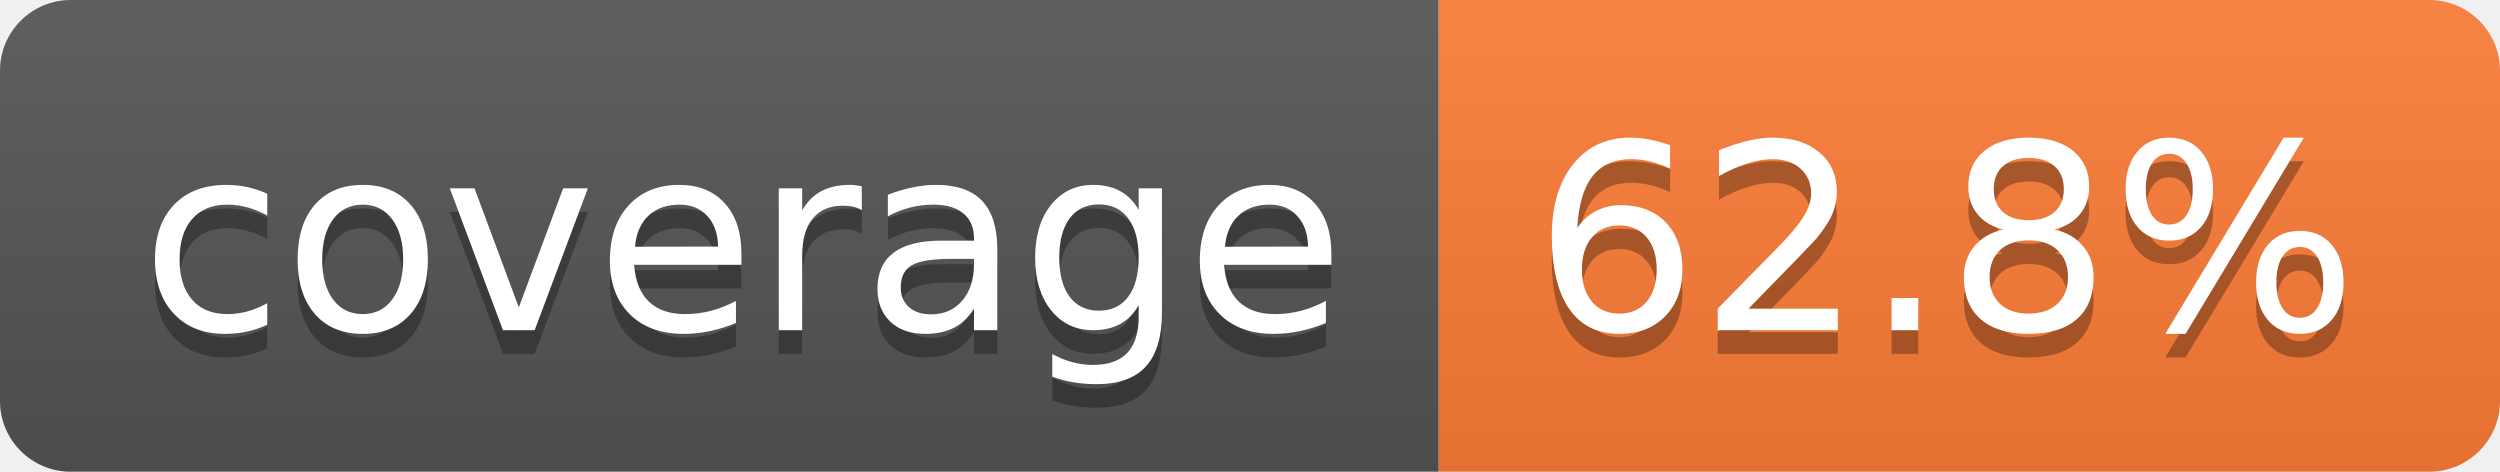
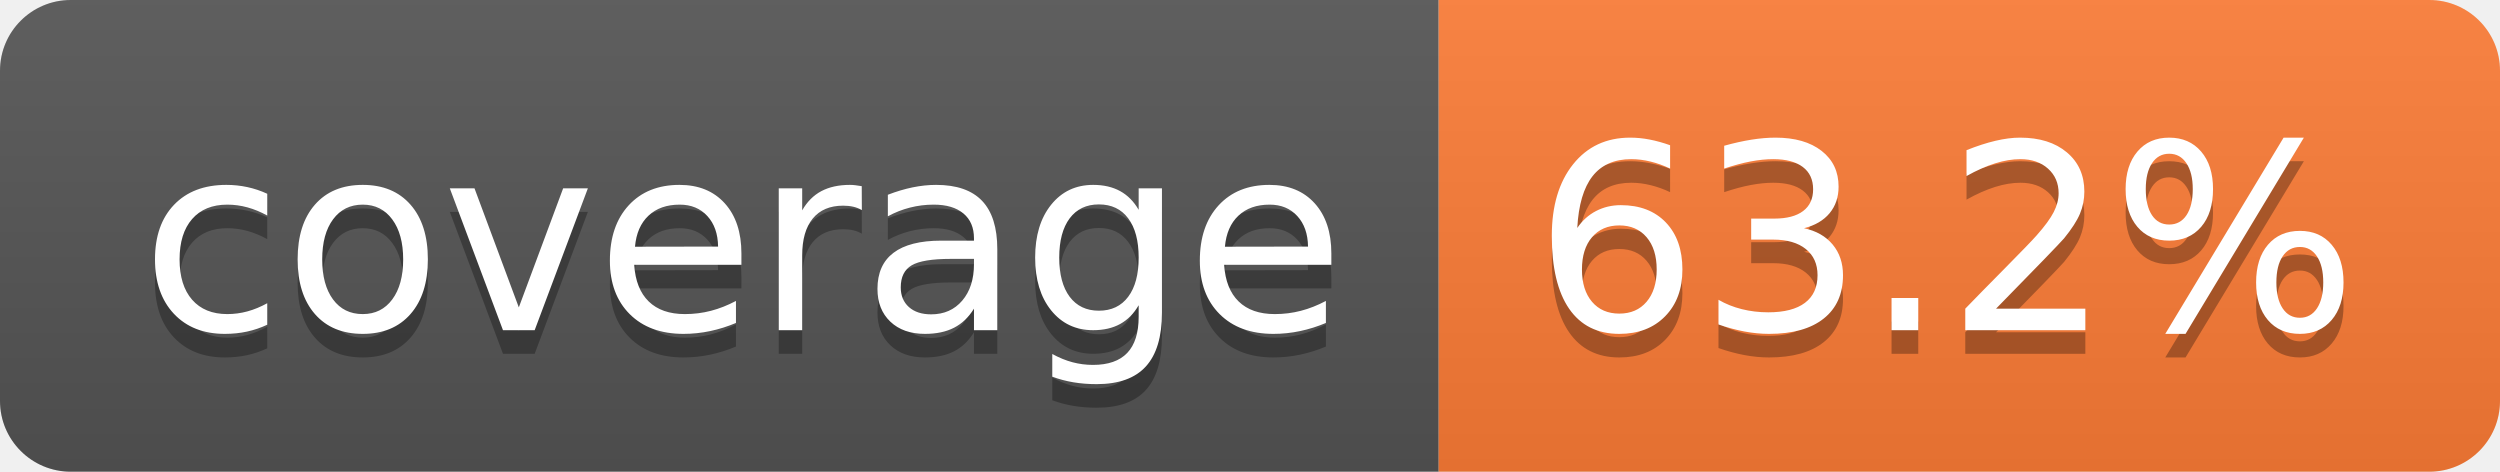
- <svg xmlns="http://www.w3.org/2000/svg" width="106" height="20" role="img" aria-label="coverage: 62.8%">
+ <svg xmlns="http://www.w3.org/2000/svg" width="106" height="20" role="img" aria-label="coverage: 63.2%">
  <linearGradient id="s" x2="0" y2="100%">
    <stop offset="0" stop-color="#bbb" stop-opacity=".1" />
    <stop offset="1" stop-opacity=".1" />
  </linearGradient>
  <clipPath id="r">
    <rect width="106" height="20" rx="3" fill="#fff" />
  </clipPath>
  <g clip-path="url(#r)">
    <rect width="61" height="20" fill="#555" />
    <rect x="61" width="45" height="20" fill="#fe7d37" />
    <rect width="106" height="20" fill="url(#s)" />
  </g>
  <g fill="#fff" text-anchor="middle" font-family="Verdana,Geneva,DejaVu Sans,sans-serif" text-rendering="geometricPrecision" font-size="110">
    <text aria-hidden="true" x="315" y="150" fill="#010101" fill-opacity=".3" transform="scale(.1)" textLength="510">coverage</text>
    <text x="315" y="140" transform="scale(.1)" fill="#fff" textLength="510">coverage</text>
-     <text aria-hidden="true" x="825" y="150" fill="#010101" fill-opacity=".3" transform="scale(.1)" textLength="350">62.8%</text>
-     <text x="825" y="140" transform="scale(.1)" fill="#fff" textLength="350">62.8%</text>
+     <text aria-hidden="true" x="825" y="150" fill="#010101" fill-opacity=".3" transform="scale(.1)" textLength="350">63.2%</text>
+     <text x="825" y="140" transform="scale(.1)" fill="#fff" textLength="350">63.2%</text>
  </g>
</svg>
